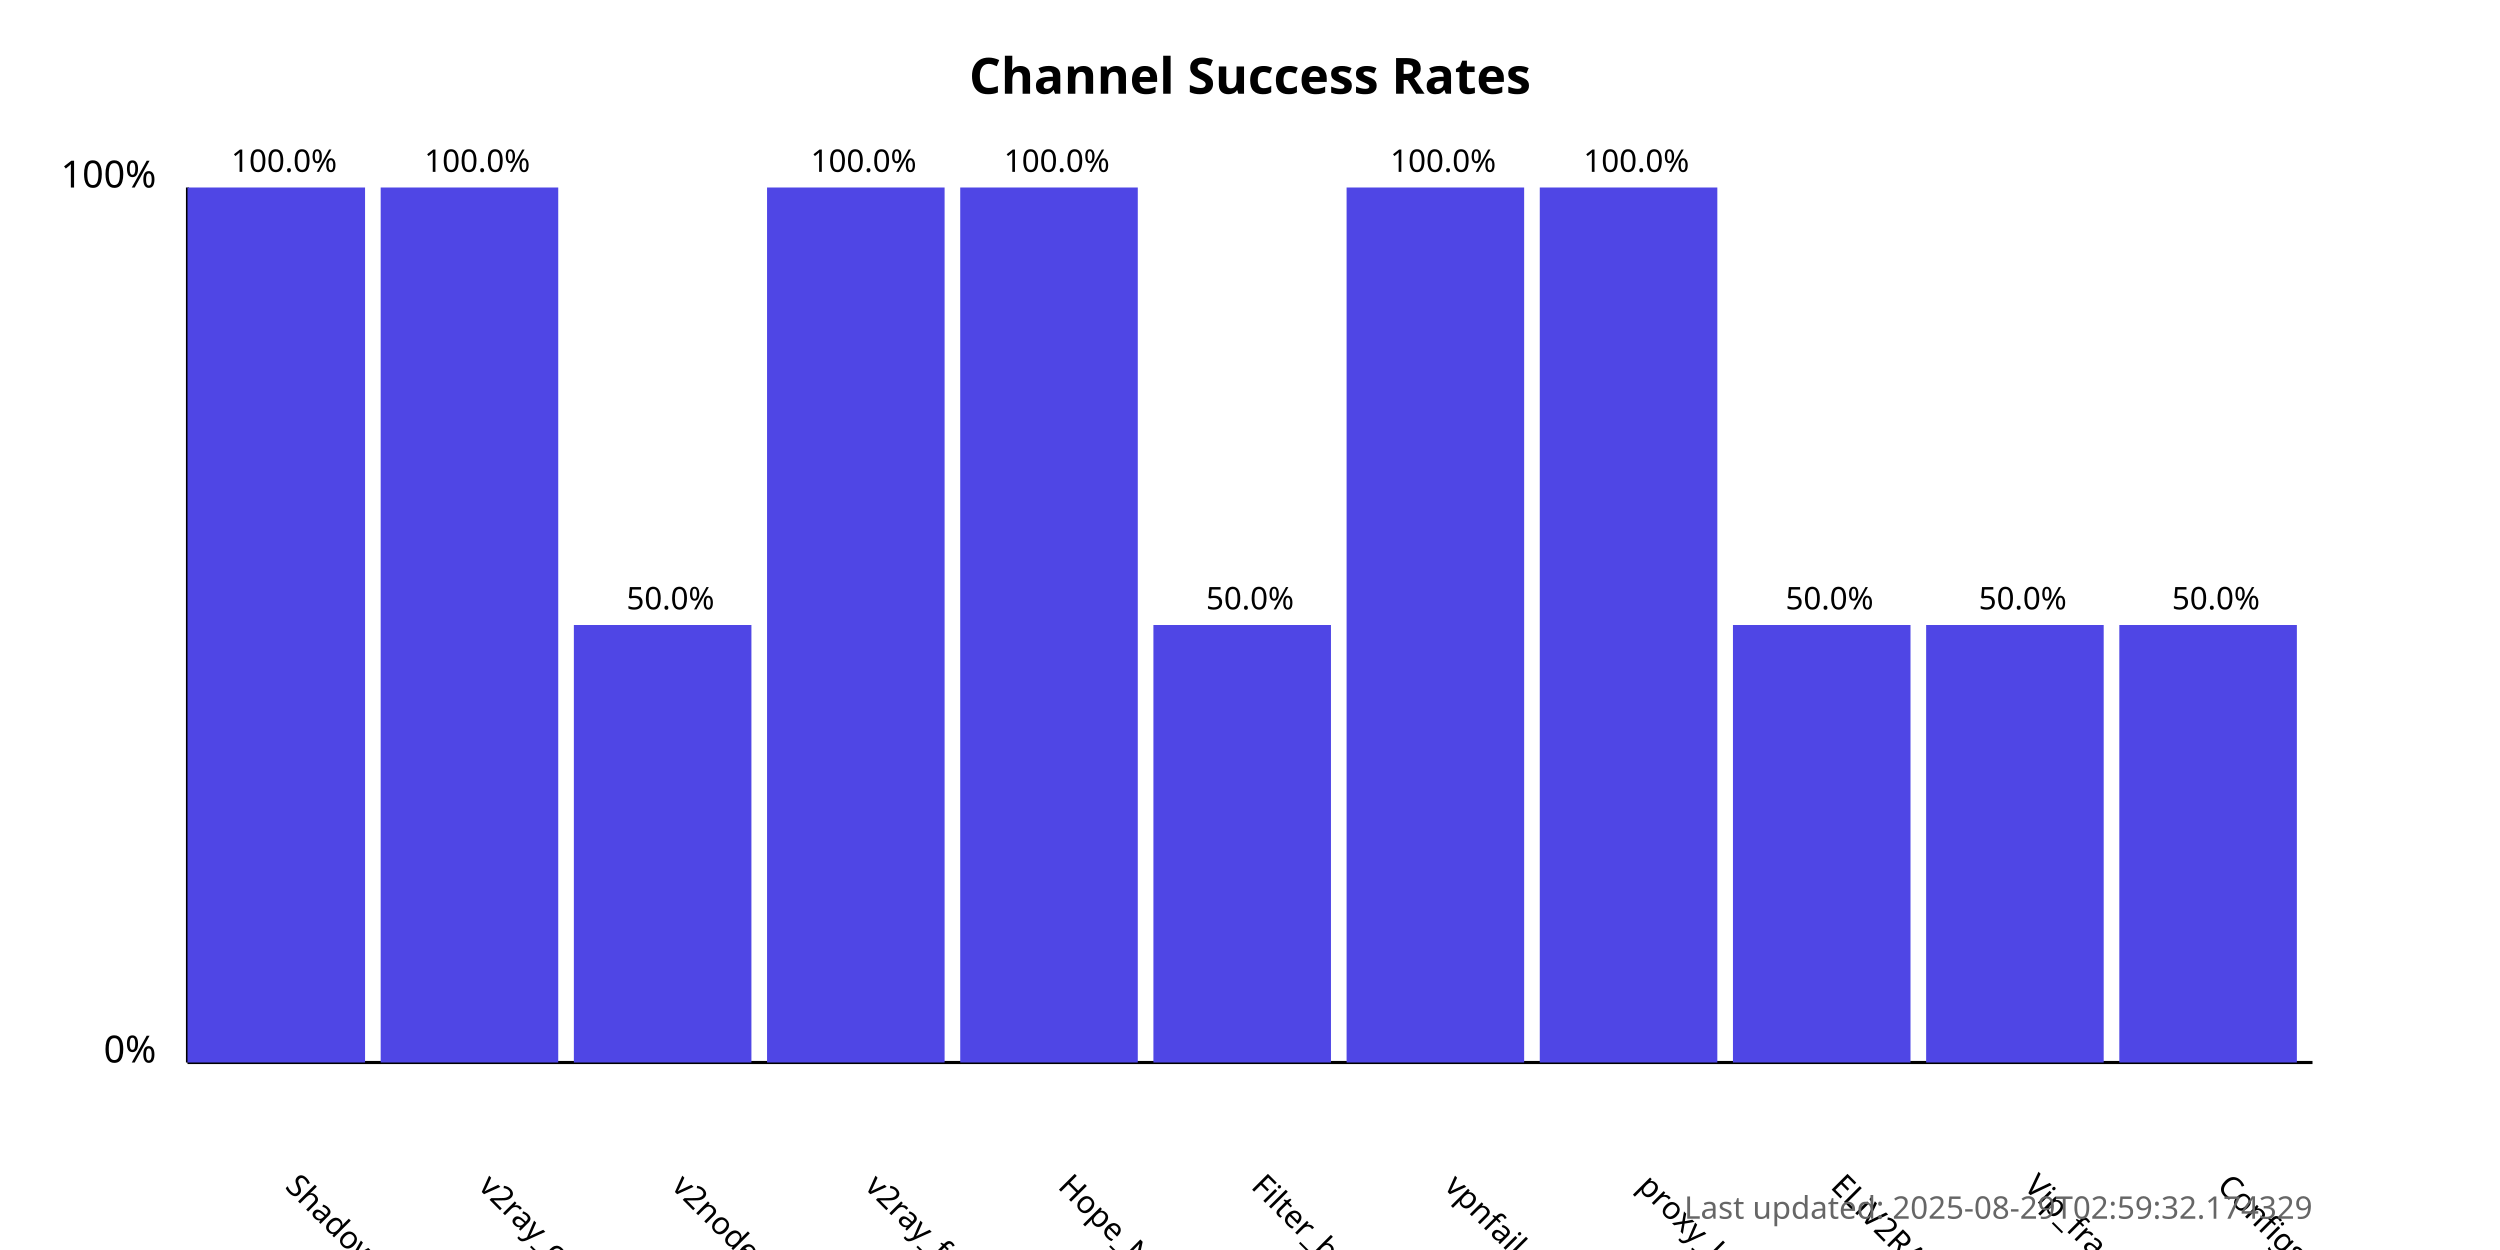
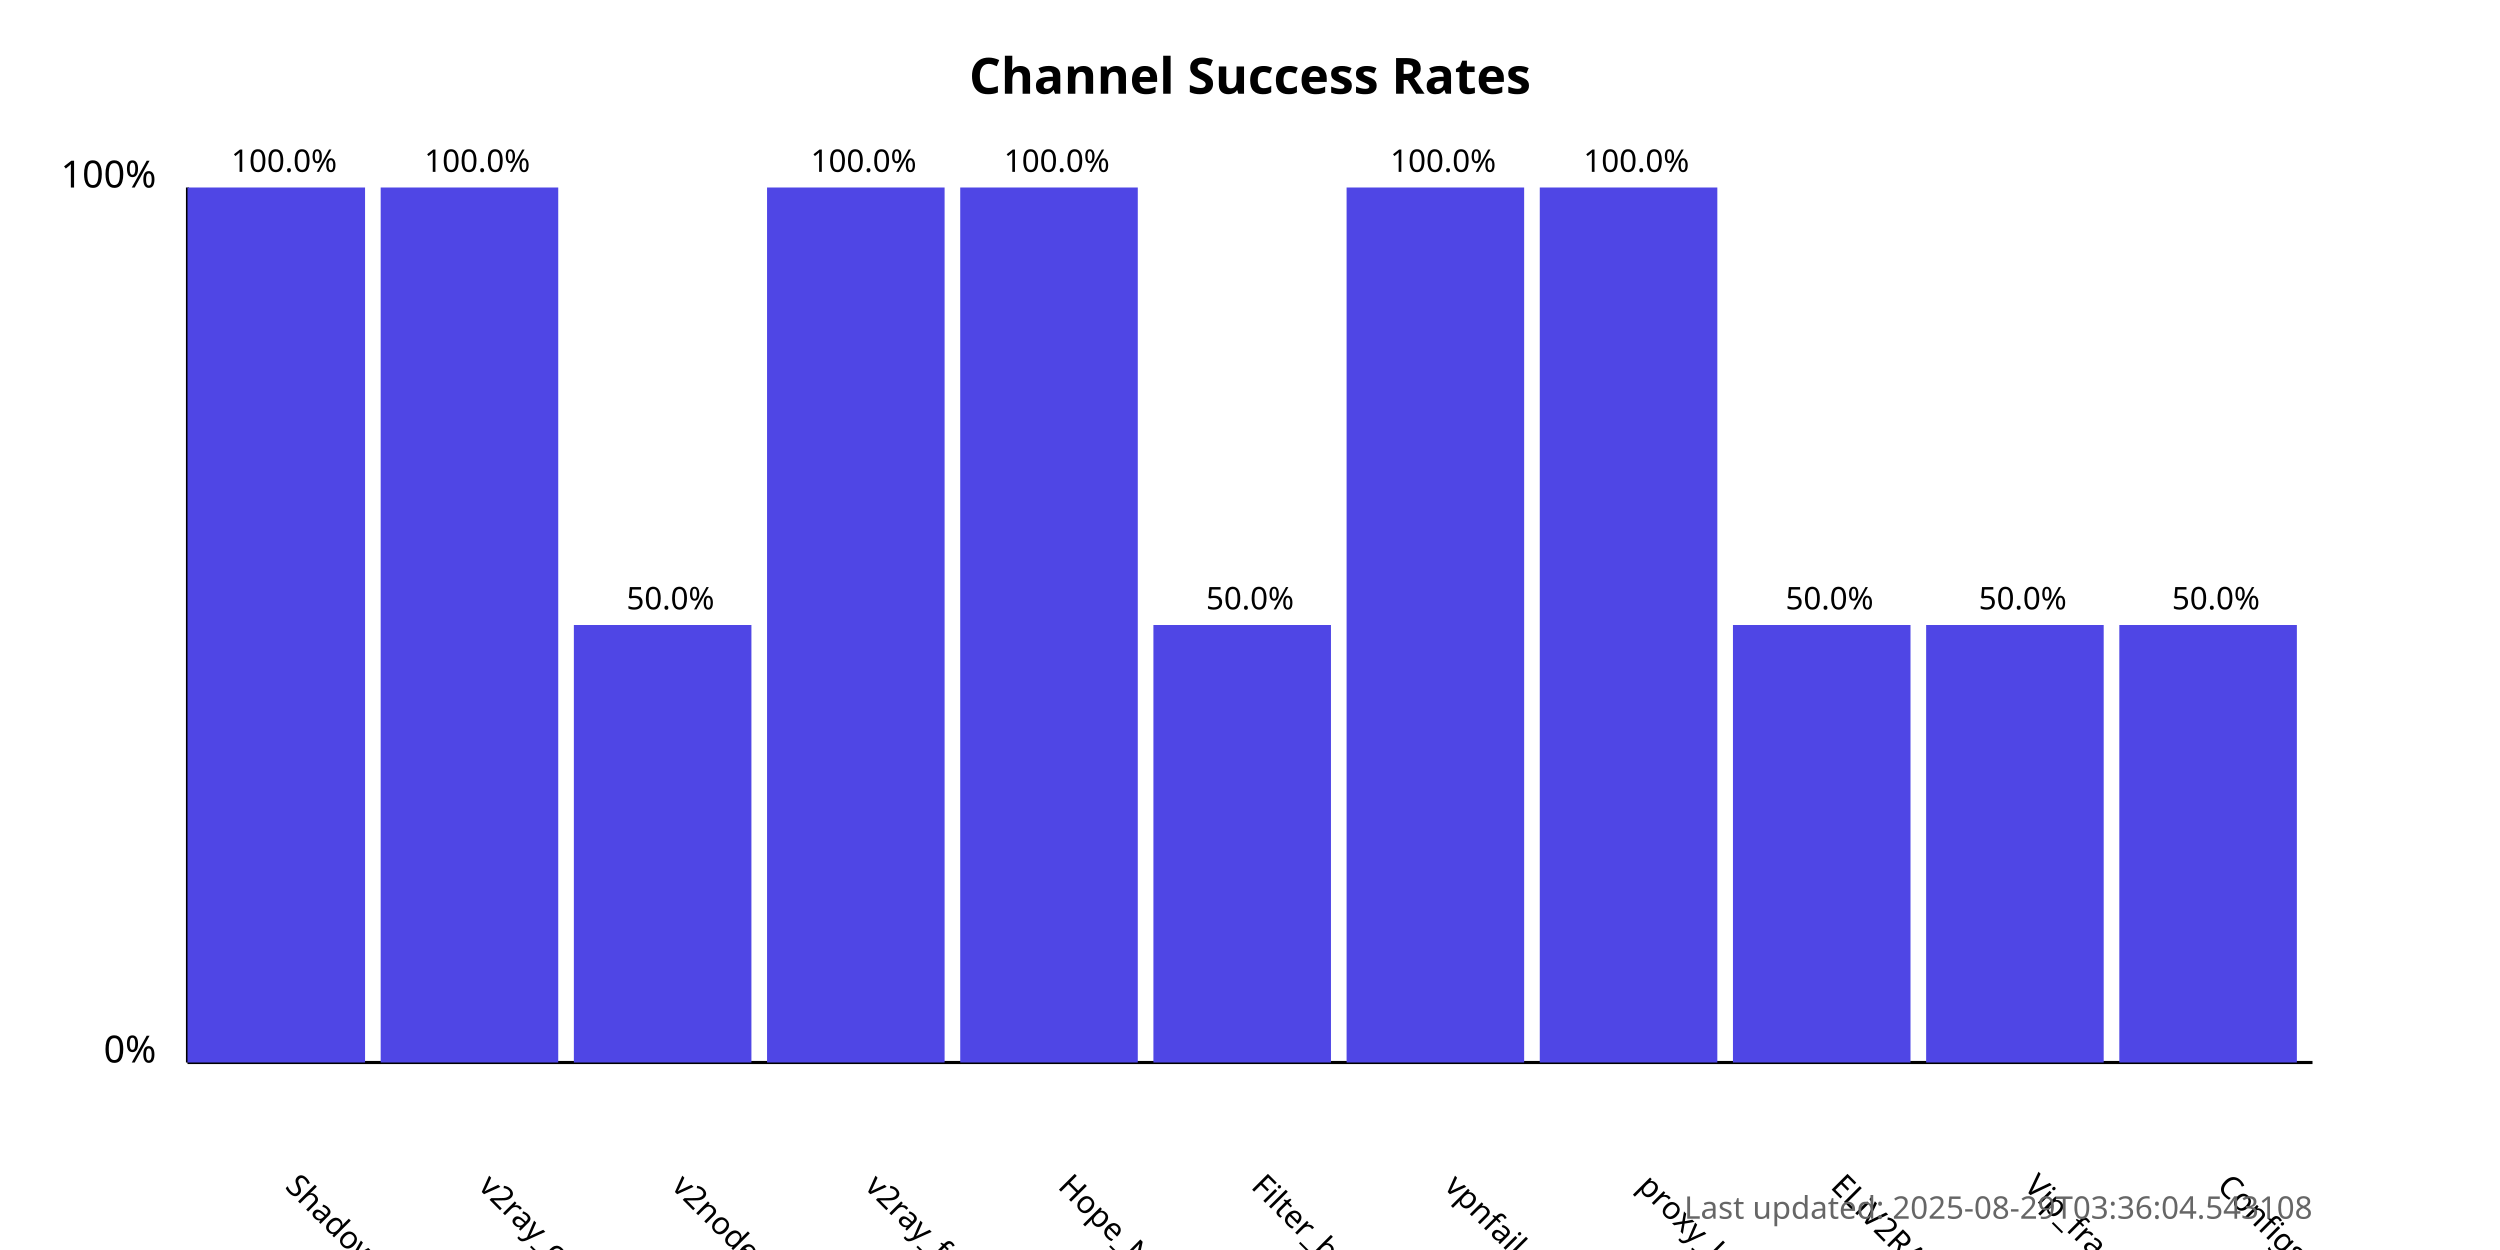
<svg xmlns="http://www.w3.org/2000/svg" width="800" height="400">
  <style>
            .chart-title { font: bold 16px sans-serif; }
            .axis-label { font: 12px sans-serif; }
            .tick-label { font: 10px sans-serif; }
            .bar { fill: #4f46e5; }
            .bar:hover { fill: #6366f1; }
            .timestamp { font: 10px sans-serif; fill: #666; }
        </style>
  <text x="400.0" y="30" text-anchor="middle" class="chart-title">
            Channel Success Rates
        </text>
  <line x1="60" y1="340" x2="60" y2="60" stroke="black" stroke-width="1" />
  <line x1="60" y1="340" x2="740" y2="340" stroke="black" stroke-width="1" />
  <text x="50" y="340" text-anchor="end" class="axis-label">0%</text>
  <text x="50" y="60" text-anchor="end" class="axis-label">100%</text>
  <g>
    <rect x="60" y="60.0" width="56.818" height="280.0" class="bar" />
    <text x="90.909" y="380" transform="rotate(45, 90.90909, 380)" text-anchor="start" class="tick-label">
                ShadowProxy66
            </text>
    <text x="90.909" y="55.0" text-anchor="middle" class="tick-label">
                100.0%
            </text>
  </g>
  <g>
    <rect x="121.818" y="60.0" width="56.818" height="280.0" class="bar" />
    <text x="152.727" y="380" transform="rotate(45, 152.7273, 380)" text-anchor="start" class="tick-label">
                v2ray_configs_pool
            </text>
    <text x="152.727" y="55.0" text-anchor="middle" class="tick-label">
                100.0%
            </text>
  </g>
  <g>
    <rect x="183.636" y="200.0" width="56.818" height="140.0" class="bar" />
    <text x="214.545" y="380" transform="rotate(45, 214.5455, 380)" text-anchor="start" class="tick-label">
                v2nodes
            </text>
    <text x="214.545" y="195.0" text-anchor="middle" class="tick-label">
                50.0%
            </text>
  </g>
  <g>
    <rect x="245.455" y="60.0" width="56.818" height="280.0" class="bar" />
    <text x="276.364" y="380" transform="rotate(45, 276.3636, 380)" text-anchor="start" class="tick-label">
                v2ray_free_conf
            </text>
    <text x="276.364" y="55.0" text-anchor="middle" class="tick-label">
                100.0%
            </text>
  </g>
  <g>
    <rect x="307.273" y="60.0" width="56.818" height="280.0" class="bar" />
    <text x="338.182" y="380" transform="rotate(45, 338.1818, 380)" text-anchor="start" class="tick-label">
                Hope_Net
            </text>
    <text x="338.182" y="55.0" text-anchor="middle" class="tick-label">
                100.0%
            </text>
  </g>
  <g>
    <rect x="369.091" y="200.0" width="56.818" height="140.0" class="bar" />
    <text x="400.0" y="380" transform="rotate(45, 400.0, 380)" text-anchor="start" class="tick-label">
                Filter_breaker
            </text>
    <text x="400.0" y="195.0" text-anchor="middle" class="tick-label">
                50.0%
            </text>
  </g>
  <g>
    <rect x="430.909" y="60.0" width="56.818" height="280.0" class="bar" />
    <text x="461.818" y="380" transform="rotate(45, 461.8182, 380)" text-anchor="start" class="tick-label">
                vpnfail_vless
            </text>
    <text x="461.818" y="55.0" text-anchor="middle" class="tick-label">
                100.0%
            </text>
  </g>
  <g>
    <rect x="492.727" y="60.0" width="56.818" height="280.0" class="bar" />
    <text x="523.636" y="380" transform="rotate(45, 523.6364, 380)" text-anchor="start" class="tick-label">
                proxy_kafee
            </text>
    <text x="523.636" y="55.0" text-anchor="middle" class="tick-label">
                100.0%
            </text>
  </g>
  <g>
    <rect x="554.545" y="200.0" width="56.818" height="140.0" class="bar" />
    <text x="585.455" y="380" transform="rotate(45, 585.4545, 380)" text-anchor="start" class="tick-label">
                ELiV2RAY
            </text>
    <text x="585.455" y="195.0" text-anchor="middle" class="tick-label">
                50.0%
            </text>
  </g>
  <g>
    <rect x="616.364" y="200.0" width="56.818" height="140.0" class="bar" />
    <text x="647.273" y="380" transform="rotate(45, 647.2727, 380)" text-anchor="start" class="tick-label">
                Vip_fragment_v2ray
            </text>
    <text x="647.273" y="195.0" text-anchor="middle" class="tick-label">
                50.0%
            </text>
  </g>
  <g>
    <rect x="678.182" y="200.0" width="56.818" height="140.0" class="bar" />
    <text x="709.091" y="380" transform="rotate(45, 709.0909, 380)" text-anchor="start" class="tick-label">
                ConfigsHubPlus
            </text>
    <text x="709.091" y="195.0" text-anchor="middle" class="tick-label">
                50.0%
            </text>
  </g>
  <text x="740" y="390" text-anchor="end" class="timestamp">
-             Last updated: 2025-08-29T02:59:32.174329
+             Last updated: 2025-08-29T03:36:04.543108
        </text>
</svg>
